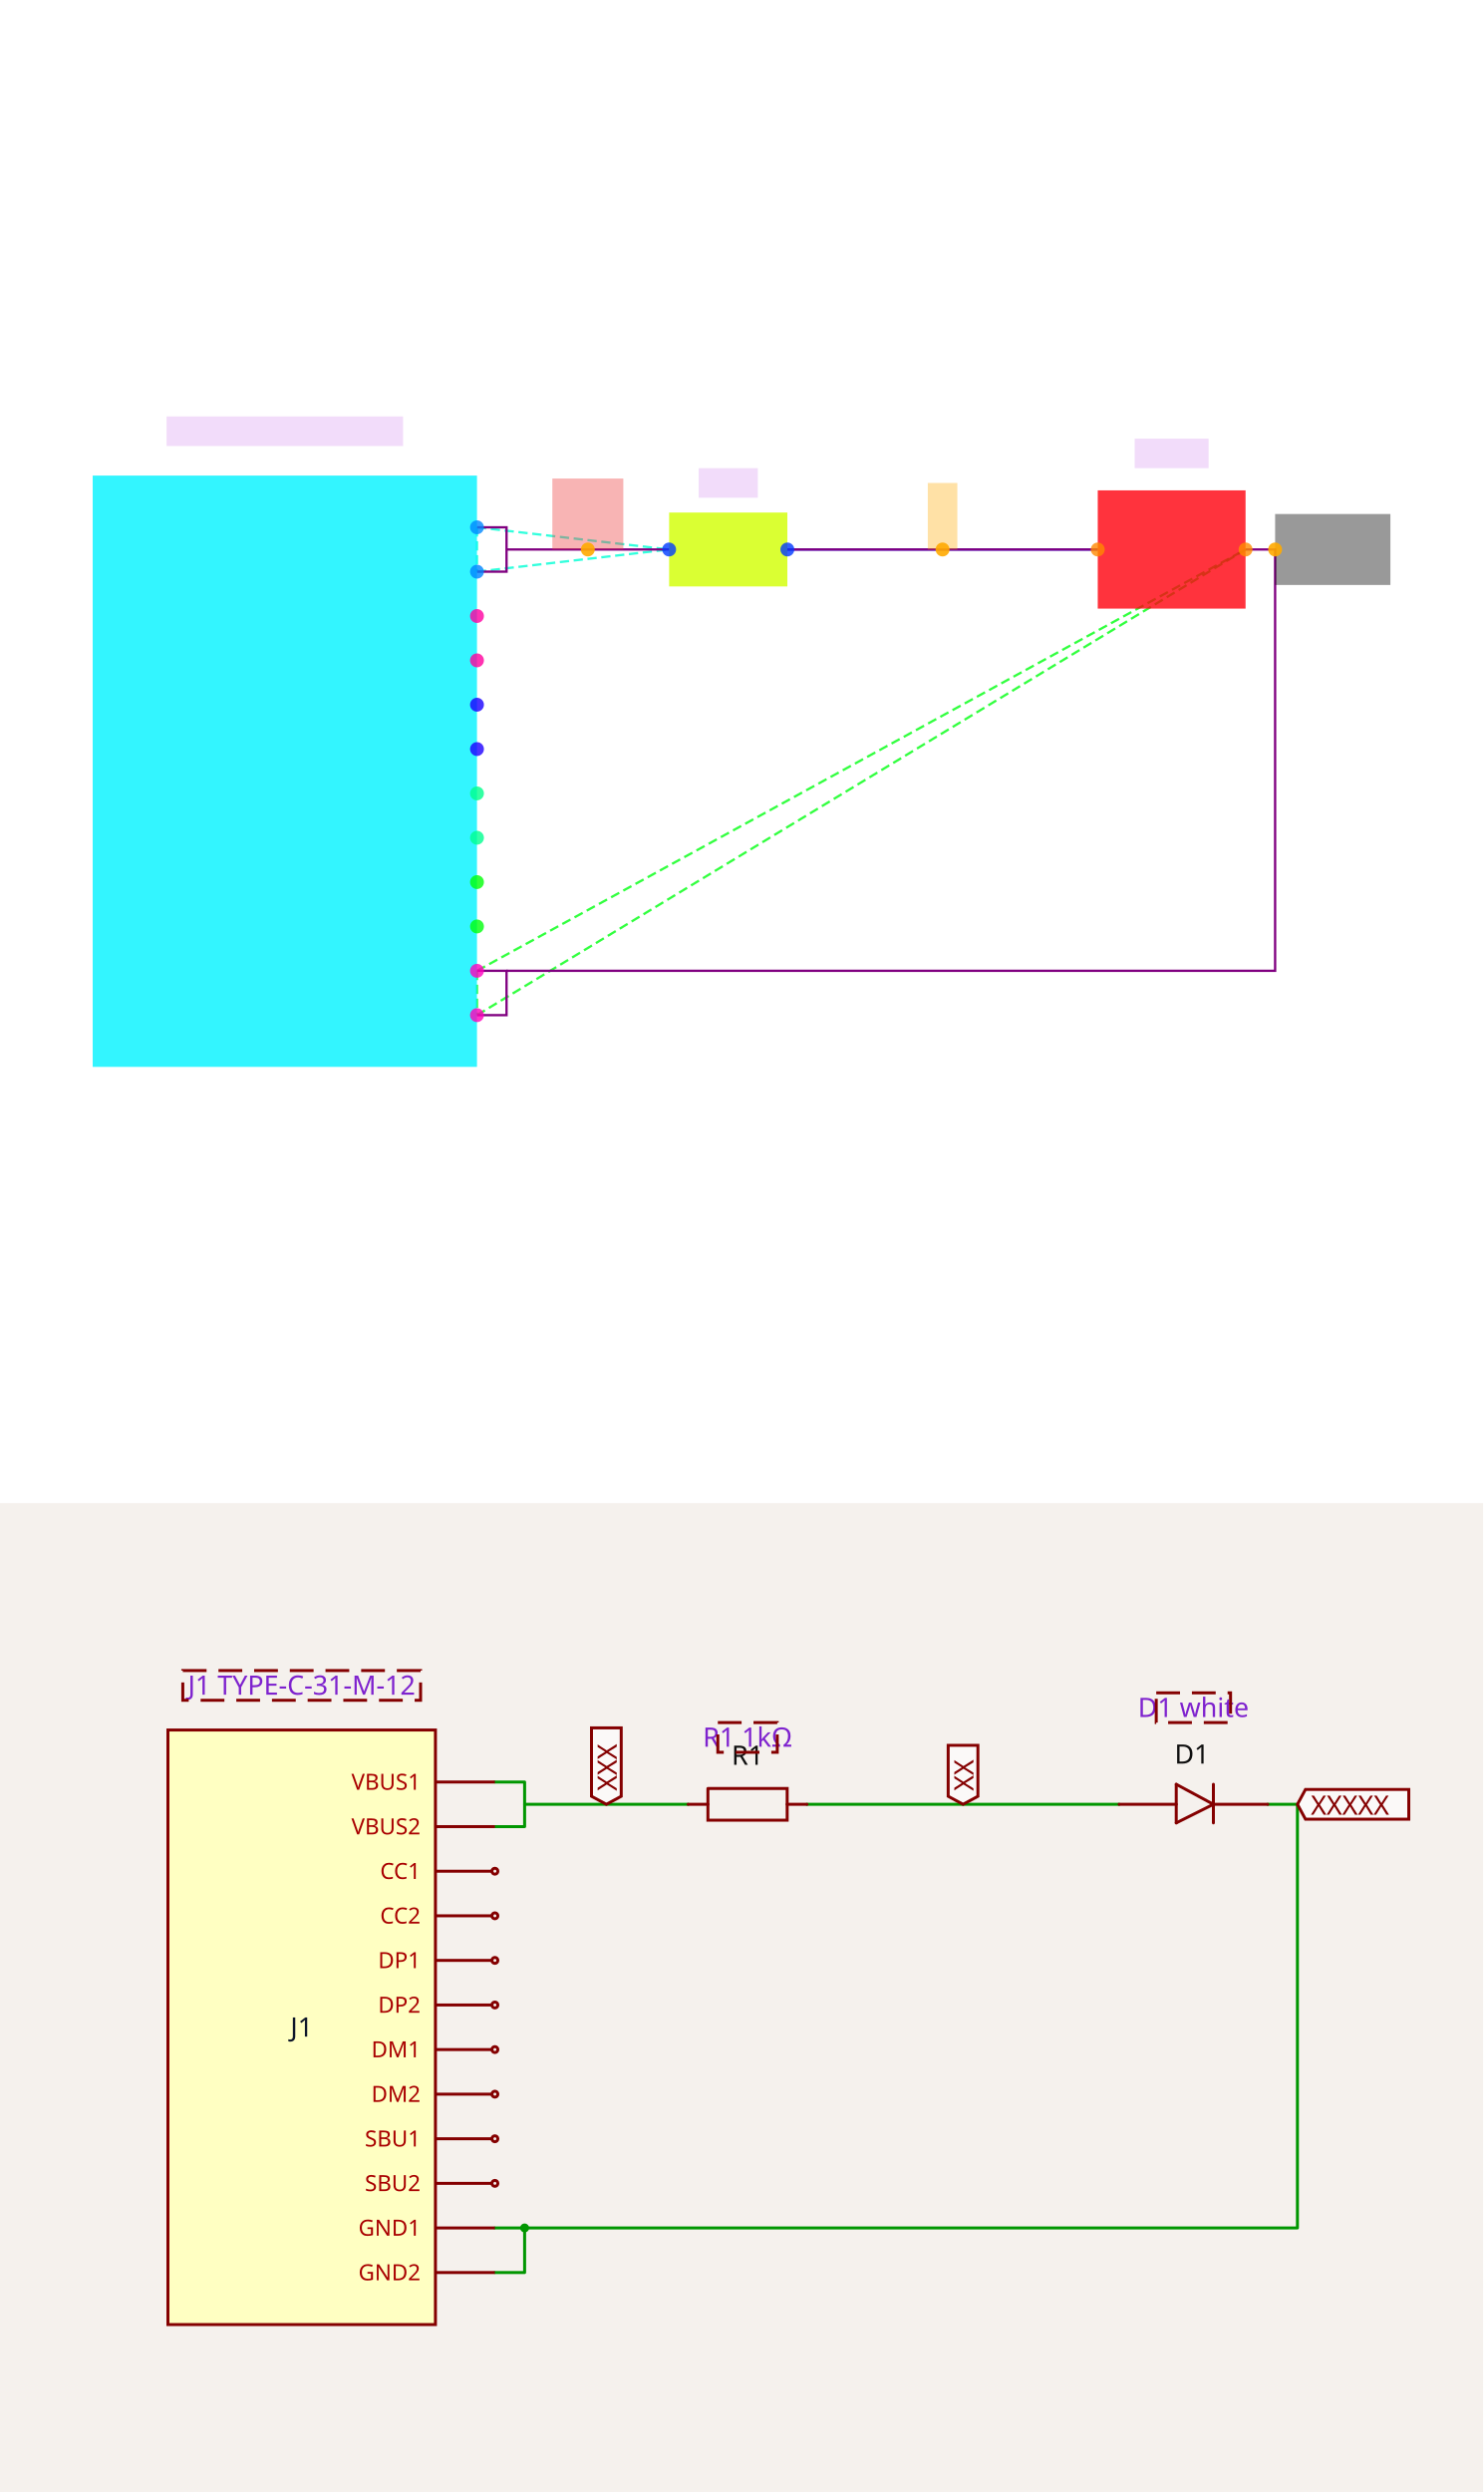
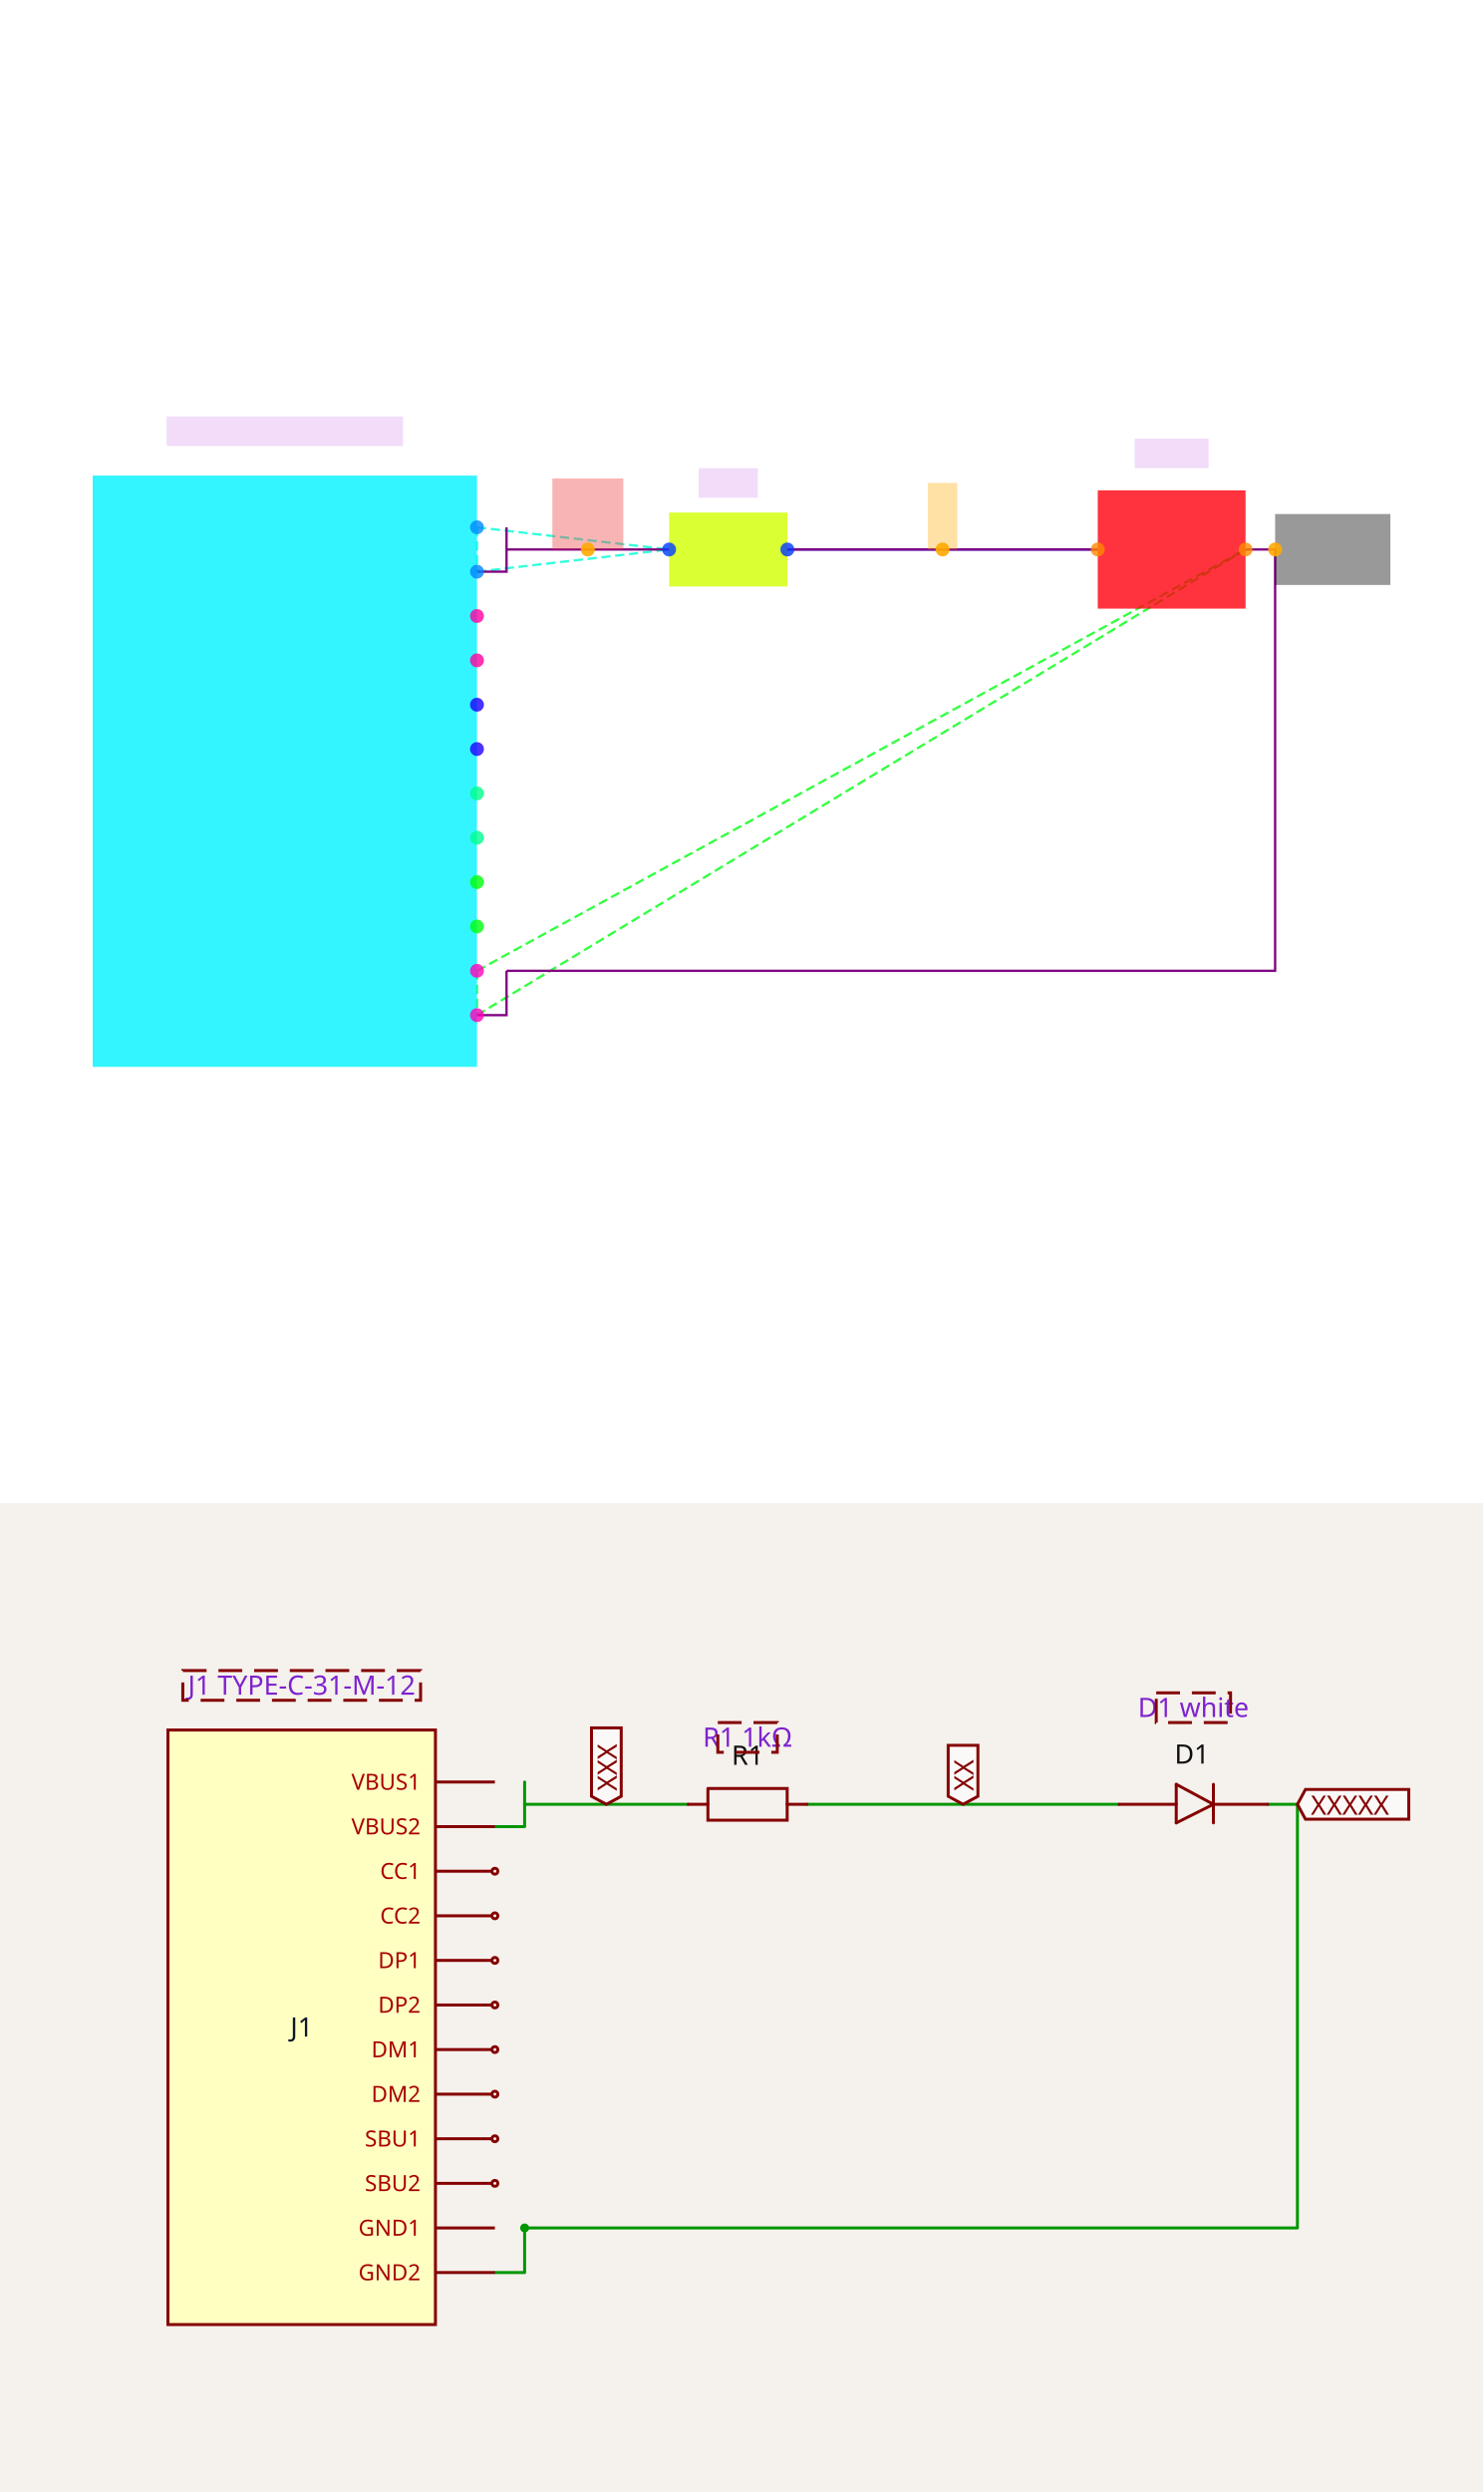
<svg xmlns="http://www.w3.org/2000/svg" width="1200" height="2016" viewBox="0 0 1200 2016" role="img" aria-label="Solver debug visualization on top and Circuit JSON schematic on the bottom">
  <g transform="translate(0, 0) scale(1.875, 1.875) translate(0, 0)">
    <rect width="100%" height="100%" fill="white" />
    <g>
      <polyline data-points="0.4,1.5 2.5,1.5" data-type="line" data-label="" points="339.772,237.084 473.713,237.084" fill="none" stroke="hsl(238, 100%, 50%, 0.8)" stroke-width="1px" />
    </g>
    <g>
      <polyline data-points="-1.7,1.65 -1.7,1.3499999999999999" data-type="line" data-label="" points="205.831,227.517 205.831,246.651" fill="none" stroke="hsl(170, 100%, 50%, 0.8)" stroke-width="1px" stroke-dasharray="4 2" />
    </g>
    <g>
      <polyline data-points="-1.7,1.65 -0.4,1.5" data-type="line" data-label="" points="205.831,227.517 288.747,237.084" fill="none" stroke="hsl(170, 100%, 50%, 0.8)" stroke-width="1px" stroke-dasharray="4 2" />
    </g>
    <g>
      <polyline data-points="-1.7,1.3499999999999999 -0.4,1.5" data-type="line" data-label="" points="205.831,246.651 288.747,237.084" fill="none" stroke="hsl(170, 100%, 50%, 0.8)" stroke-width="1px" stroke-dasharray="4 2" />
    </g>
    <g>
      <polyline data-points="-1.7,-1.35 -1.7,-1.65" data-type="line" data-label="" points="205.831,418.861 205.831,437.995" fill="none" stroke="hsl(124, 100%, 50%, 0.8)" stroke-width="1px" stroke-dasharray="4 2" />
    </g>
    <g>
      <polyline data-points="-1.7,-1.35 3.5,1.5" data-type="line" data-label="" points="205.831,418.861 537.494,237.084" fill="none" stroke="hsl(124, 100%, 50%, 0.8)" stroke-width="1px" stroke-dasharray="4 2" />
    </g>
    <g>
      <polyline data-points="-1.7,-1.65 3.5,1.5" data-type="line" data-label="" points="205.831,437.995 537.494,237.084" fill="none" stroke="hsl(124, 100%, 50%, 0.8)" stroke-width="1px" stroke-dasharray="4 2" />
    </g>
    <g>
      <polyline data-points="0.4,1.5 2.5,1.5" data-type="line" data-label="" points="339.772,237.084 473.713,237.084" fill="none" stroke="purple" stroke-width="1px" />
    </g>
    <g>
-       <polyline data-points="-1.7,1.3499999999999999 -1.5,1.3499999999999999 -1.5,1.65 -1.7,1.65" data-type="line" data-label="" points="205.831,246.651 218.588,246.651 218.588,227.517 205.831,227.517" fill="none" stroke="purple" stroke-width="1px" />
-     </g>
-     <g>
-       <polyline data-points="-1.7,-1.65 -1.5,-1.65 -1.5,-1.35 -1.7,-1.35" data-type="line" data-label="" points="205.831,437.995 218.588,437.995 218.588,418.861 205.831,418.861" fill="none" stroke="purple" stroke-width="1px" />
+       <polyline data-points="-1.7,1.3499999999999999 -1.5,1.3499999999999999 -1.5,1.65" data-type="line" data-label="" points="205.831,246.651 218.588,246.651 218.588,227.517" fill="none" stroke="purple" stroke-width="1px" />
+     </g>
+     <g>
+       <polyline data-points="-1.7,-1.65 -1.5,-1.65 -1.5,-1.35" data-type="line" data-label="" points="205.831,437.995 218.588,437.995 218.588,418.861" fill="none" stroke="purple" stroke-width="1px" />
    </g>
    <g>
      <polyline data-points="3.5,1.5 3.7,1.5 3.7,-1.35 -1.5,-1.35" data-type="line" data-label="" points="537.494,237.084 550.251,237.084 550.251,418.861 218.588,418.861" fill="none" stroke="purple" stroke-width="1px" />
    </g>
    <g>
-       <polyline data-points="-0.4,1.5 -1.5,1.5" data-type="line" data-label="" points="288.747,237.084 218.588,237.084" fill="none" stroke="purple" stroke-width="1px" />
+       <polyline data-points="-1.5,1.5 -0.4,1.5" data-type="line" data-label="" points="218.588,237.084 288.747,237.084" fill="none" stroke="purple" stroke-width="1px" />
    </g>
    <g>
      <rect data-type="rect" data-label="J1" data-x="-3" data-y="0" x="40" y="205.194" width="165.831" height="255.125" fill="hsl(183, 100%, 50%, 0.8)" stroke="black" stroke-width="0.016" />
    </g>
    <g>
      <rect data-type="rect" data-label="R1" data-x="0" data-y="1.5" x="288.747" y="221.139" width="51.025" height="31.891" fill="hsl(71, 100%, 50%, 0.8)" stroke="black" stroke-width="0.016" />
    </g>
    <g>
      <rect data-type="rect" data-label="D1" data-x="3" data-y="1.5" x="473.713" y="211.572" width="63.781" height="51.025" fill="hsl(357, 100%, 50%, 0.8)" stroke="black" stroke-width="0.016" />
    </g>
    <g>
      <rect data-type="rect" data-label="J1 TYPE-C-31-M-12" data-x="-3" data-y="2.3" x="71.891" y="179.681" width="102.05" height="12.756" fill="rgba(160, 0, 220, 0.14)" stroke="black" stroke-width="0.016" />
    </g>
    <g>
      <rect data-type="rect" data-label="R1 1kΩ" data-x="0" data-y="1.95" x="301.503" y="202.005" width="25.513" height="12.756" fill="rgba(160, 0, 220, 0.14)" stroke="black" stroke-width="0.016" />
    </g>
    <g>
      <rect data-type="rect" data-label="D1 white" data-x="3" data-y="2.15" x="489.658" y="189.248" width="31.891" height="12.756" fill="rgba(160, 0, 220, 0.14)" stroke="black" stroke-width="0.016" />
    </g>
    <g>
      <rect data-type="rect" data-label="netId: VBUS globalConnNetId: connectivity_net1" data-x="-0.95" data-y="1.74" x="238.36" y="206.469" width="30.615" height="30.615" fill="#ef444466" stroke="#ef4444" stroke-width="0.016" />
    </g>
    <g>
      <rect data-type="rect" data-label="netId: J1_GND1 globalConnNetId: connectivity_net2" data-x="4.09" data-y="1.5" x="550.251" y="221.777" width="49.749" height="30.615" fill="#00000066" stroke="#000000" stroke-width="0.016" />
    </g>
    <g>
      <rect data-type="rect" data-label="netId: VBUS_LED globalConnNetId: connectivity_net0" data-x="1.45" data-y="1.725" x="400.364" y="208.383" width="12.756" height="28.702" fill="hsl(40, 100%, 50%, 0.35)" stroke="black" stroke-width="0.016" />
    </g>
    <g>
      <circle data-type="point" data-label="J1.VBUS1 x+" data-x="-1.7" data-y="1.65" cx="205.831" cy="227.517" r="3" fill="hsl(208, 100%, 50%, 0.8)" />
    </g>
    <g>
      <circle data-type="point" data-label="J1.VBUS2 x+" data-x="-1.7" data-y="1.3499999999999999" cx="205.831" cy="246.651" r="3" fill="hsl(209, 100%, 50%, 0.8)" />
    </g>
    <g>
      <circle data-type="point" data-label="J1.CC1 x+" data-x="-1.7" data-y="1.0499999999999998" cx="205.831" cy="265.786" r="3" fill="hsl(322, 100%, 50%, 0.8)" />
    </g>
    <g>
      <circle data-type="point" data-label="J1.CC2 x+" data-x="-1.7" data-y="0.75" cx="205.831" cy="284.92" r="3" fill="hsl(323, 100%, 50%, 0.8)" />
    </g>
    <g>
      <circle data-type="point" data-label="J1.DP1 x+" data-x="-1.7" data-y="0.44999999999999996" cx="205.831" cy="304.055" r="3" fill="hsl(246, 100%, 50%, 0.8)" />
    </g>
    <g>
      <circle data-type="point" data-label="J1.DP2 x+" data-x="-1.7" data-y="0.1499999999999999" cx="205.831" cy="323.189" r="3" fill="hsl(247, 100%, 50%, 0.8)" />
    </g>
    <g>
      <circle data-type="point" data-label="J1.DM1 x+" data-x="-1.7" data-y="-0.1499999999999999" cx="205.831" cy="342.323" r="3" fill="hsl(153, 100%, 50%, 0.8)" />
    </g>
    <g>
      <circle data-type="point" data-label="J1.DM2 x+" data-x="-1.7" data-y="-0.4500000000000002" cx="205.831" cy="361.458" r="3" fill="hsl(154, 100%, 50%, 0.8)" />
    </g>
    <g>
      <circle data-type="point" data-label="J1.SBU1 x+" data-x="-1.7" data-y="-0.75" cx="205.831" cy="380.592" r="3" fill="hsl(122, 100%, 50%, 0.8)" />
    </g>
    <g>
      <circle data-type="point" data-label="J1.SBU2 x+" data-x="-1.7" data-y="-1.0499999999999998" cx="205.831" cy="399.727" r="3" fill="hsl(123, 100%, 50%, 0.8)" />
    </g>
    <g>
      <circle data-type="point" data-label="J1.GND1 x+" data-x="-1.7" data-y="-1.35" cx="205.831" cy="418.861" r="3" fill="hsl(315, 100%, 50%, 0.8)" />
    </g>
    <g>
      <circle data-type="point" data-label="J1.GND2 x+" data-x="-1.7" data-y="-1.65" cx="205.831" cy="437.995" r="3" fill="hsl(316, 100%, 50%, 0.8)" />
    </g>
    <g>
      <circle data-type="point" data-label="R1.1 x-" data-x="-0.4" data-y="1.5" cx="288.747" cy="237.084" r="3" fill="hsl(226, 100%, 50%, 0.8)" />
    </g>
    <g>
      <circle data-type="point" data-label="R1.2 x+" data-x="0.4" data-y="1.5" cx="339.772" cy="237.084" r="3" fill="hsl(227, 100%, 50%, 0.8)" />
    </g>
    <g>
      <circle data-type="point" data-label="D1.1 x-" data-x="2.5" data-y="1.5" cx="473.713" cy="237.084" r="3" fill="hsl(32, 100%, 50%, 0.8)" />
    </g>
    <g>
      <circle data-type="point" data-label="D1.2 x+" data-x="3.5" data-y="1.5" cx="537.494" cy="237.084" r="3" fill="hsl(33, 100%, 50%, 0.8)" />
    </g>
    <g>
      <circle data-type="point" data-label="anchorPoint orientation: y+" data-x="-0.95" data-y="1.5" cx="253.667" cy="237.084" r="3" fill="hsl(40, 100%, 50%, 0.9)" />
    </g>
    <g>
      <circle data-type="point" data-label="anchorPoint orientation: x+" data-x="3.7" data-y="1.5" cx="550.251" cy="237.084" r="3" fill="hsl(40, 100%, 50%, 0.9)" />
    </g>
    <g>
      <circle data-type="point" data-label="anchorPoint orientation: y+" data-x="1.45" data-y="1.5" cx="406.743" cy="237.084" r="3" fill="hsl(40, 100%, 50%, 0.9)" />
    </g>
    <g id="crosshair" style="display: none">
      <line id="crosshair-h" y1="0" y2="640" stroke="#666" stroke-width="0.5" />
      <line id="crosshair-v" x1="0" x2="640" stroke="#666" stroke-width="0.5" />
      <text id="coordinates" font-family="monospace" font-size="12" fill="#666" />
    </g>
  </g>
  <g transform="translate(0, 1216)">
    <style>
              .boundary { fill: rgb(245, 241, 237); }
              .schematic-boundary { fill: none; stroke: #fff; }
              .component { fill: none; stroke: rgb(132, 0, 0); }
              .chip { fill: rgb(255, 255, 194); stroke: rgb(132, 0, 0); }
              .component-pin { fill: none; stroke: rgb(132, 0, 0); }
              .text { font-family: sans-serif; fill: rgb(0, 150, 0); }
              .pin-number { fill: rgb(169, 0, 0); }
              .port-label { fill: rgb(0, 100, 100); }
              .component-name { fill: rgb(0, 100, 100); }

            </style>
    <rect class="boundary" x="0" y="0" width="1200" height="800" />
    <g class="trace sch-trace" data-layer="base" data-circuit-json-type="schematic_trace" data-schematic-trace-id="schematic_trace_0__stack1">
      <path d="M 652.949 243.677 L 905.471 243.677" class="trace-invisible-hover-outline sch-trace-hitbox" stroke="rgb(0, 150, 0)" fill="none" stroke-width="19.24px" stroke-linecap="round" opacity="0" stroke-linejoin="round" />
      <path class="sch-trace-path" d="M 652.949 243.677 L 905.471 243.677" stroke="rgb(0, 150, 0)" fill="none" stroke-width="2.405px" stroke-linecap="round" stroke-linejoin="round" />
    </g>
    <g class="trace sch-trace" data-layer="base" data-circuit-json-type="schematic_trace" data-schematic-trace-id="schematic_trace_1__stack1">
-       <path d="M 400.428 261.714 L 424.477 261.714 L 424.477 225.64 L 400.428 225.64" class="trace-invisible-hover-outline sch-trace-hitbox" stroke="rgb(0, 150, 0)" fill="none" stroke-width="19.24px" stroke-linecap="round" opacity="0" stroke-linejoin="round" />
-       <path class="sch-trace-path" d="M 400.428 261.714 L 424.477 261.714 L 424.477 225.64 L 400.428 225.64" stroke="rgb(0, 150, 0)" fill="none" stroke-width="2.405px" stroke-linecap="round" stroke-linejoin="round" />
+       <path d="M 400.428 261.714 L 424.477 261.714 L 424.477 225.64" class="trace-invisible-hover-outline sch-trace-hitbox" stroke="rgb(0, 150, 0)" fill="none" stroke-width="19.24px" stroke-linecap="round" opacity="0" stroke-linejoin="round" />
+       <path class="sch-trace-path" d="M 400.428 261.714 L 424.477 261.714 L 424.477 225.64" stroke="rgb(0, 150, 0)" fill="none" stroke-width="2.405px" stroke-linecap="round" stroke-linejoin="round" />
    </g>
    <g class="trace sch-trace" data-layer="base" data-circuit-json-type="schematic_trace" data-schematic-trace-id="schematic_trace_2__stack1">
-       <path d="M 400.428 622.46 L 424.477 622.46 L 424.477 586.385 L 400.428 586.385" class="trace-invisible-hover-outline sch-trace-hitbox" stroke="rgb(0, 150, 0)" fill="none" stroke-width="19.24px" stroke-linecap="round" opacity="0" stroke-linejoin="round" />
-       <path class="sch-trace-path" d="M 400.428 622.46 L 424.477 622.46 L 424.477 586.385 L 400.428 586.385" stroke="rgb(0, 150, 0)" fill="none" stroke-width="2.405px" stroke-linecap="round" stroke-linejoin="round" />
+       <path d="M 400.428 622.46 L 424.477 622.46 L 424.477 586.385" class="trace-invisible-hover-outline sch-trace-hitbox" stroke="rgb(0, 150, 0)" fill="none" stroke-width="19.24px" stroke-linecap="round" opacity="0" stroke-linejoin="round" />
+       <path class="sch-trace-path" d="M 400.428 622.46 L 424.477 622.46 L 424.477 586.385" stroke="rgb(0, 150, 0)" fill="none" stroke-width="2.405px" stroke-linecap="round" stroke-linejoin="round" />
    </g>
    <g class="trace sch-trace" data-layer="base" data-circuit-json-type="schematic_trace" data-schematic-trace-id="schematic_trace_3__stack1">
      <path d="M 1025.72 243.677 L 1049.77 243.677 L 1049.77 586.385 L 424.477 586.385" class="trace-invisible-hover-outline sch-trace-hitbox" stroke="rgb(0, 150, 0)" fill="none" stroke-width="19.24px" stroke-linecap="round" opacity="0" stroke-linejoin="round" />
      <path class="sch-trace-path" d="M 1025.72 243.677 L 1049.77 243.677 L 1049.77 586.385 L 424.477 586.385" stroke="rgb(0, 150, 0)" fill="none" stroke-width="2.405px" stroke-linecap="round" stroke-linejoin="round" />
    </g>
    <g class="trace sch-trace" data-layer="base" data-circuit-json-type="schematic_trace" data-schematic-trace-id="schematic_trace_4__stack1">
-       <path d="M 556.751 243.677 L 424.477 243.677" class="trace-invisible-hover-outline sch-trace-hitbox" stroke="rgb(0, 150, 0)" fill="none" stroke-width="19.24px" stroke-linecap="round" opacity="0" stroke-linejoin="round" />
-       <path class="sch-trace-path" d="M 556.751 243.677 L 424.477 243.677" stroke="rgb(0, 150, 0)" fill="none" stroke-width="2.405px" stroke-linecap="round" stroke-linejoin="round" />
+       <path d="M 424.477 243.677 L 556.751 243.677" class="trace-invisible-hover-outline sch-trace-hitbox" stroke="rgb(0, 150, 0)" fill="none" stroke-width="19.24px" stroke-linecap="round" opacity="0" stroke-linejoin="round" />
+       <path class="sch-trace-path" d="M 424.477 243.677 L 556.751 243.677" stroke="rgb(0, 150, 0)" fill="none" stroke-width="2.405px" stroke-linecap="round" stroke-linejoin="round" />
    </g>
    <g class="trace-overlays sch-trace-overlays" data-layer="overlay" data-circuit-json-type="schematic_trace" data-schematic-trace-id="schematic_trace_0__stack1" />
    <g class="trace-overlays sch-trace-overlays" data-layer="overlay" data-circuit-json-type="schematic_trace" data-schematic-trace-id="schematic_trace_1__stack1" />
    <g class="trace-overlays sch-trace-overlays" data-layer="overlay" data-circuit-json-type="schematic_trace" data-schematic-trace-id="schematic_trace_2__stack1">
      <circle cx="424.477" cy="586.385" r="3.607" class="trace-junction sch-trace-junction" fill="rgb(0, 150, 0)" />
    </g>
    <g class="trace-overlays sch-trace-overlays" data-layer="overlay" data-circuit-json-type="schematic_trace" data-schematic-trace-id="schematic_trace_3__stack1" />
    <g class="trace-overlays sch-trace-overlays" data-layer="overlay" data-circuit-json-type="schematic_trace" data-schematic-trace-id="schematic_trace_4__stack1" />
    <g class="sch-component" data-circuit-json-type="schematic_component" data-schematic-component-id="schematic_component_0__stack1">
      <rect class="component chip sch-component-body" x="135.881" y="183.553" width="216.447" height="480.994" stroke-width="2.405px" fill="rgb(255, 255, 194)" stroke="rgb(132, 0, 0)" />
      <rect class="component-overlay sch-component-overlay" x="135.881" y="183.553" width="216.447" height="480.994" fill="transparent" />
      <text class="sch-text" x="244.104" y="424.05" fill="#0f172a" text-anchor="middle" dominant-baseline="middle" font-family="sans-serif" font-size="21.645px" transform="rotate(0, 244.1045, 424.0497)">J1</text>
      <line class="component-pin sch-component-pin sch-port-line" x1="352.328" y1="225.64" x2="400.428" y2="225.64" stroke-width="2.405px" />
      <g class="sch-port" data-schematic-port-id="source_port_0_0__stack1">
        <rect x="398.023" y="223.235" width="4.81" height="4.81" opacity="0" />
      </g>
      <text class="pin-number sch-pin-number" x="376.378" y="223.235" style="font-family: sans-serif;" fill="rgb(169, 0, 0)" text-anchor="middle" dominant-baseline="auto" font-size="18.037px" transform="" />
      <text class="pin-number sch-pin-label" x="340.303" y="225.64" style="font-family: sans-serif;" fill="rgb(169, 0, 0)" text-anchor="end" dominant-baseline="middle" font-size="18.037px" transform="">VBUS1</text>
      <line class="component-pin sch-component-pin sch-port-line" x1="352.328" y1="261.714" x2="400.428" y2="261.714" stroke-width="2.405px" />
      <g class="sch-port" data-schematic-port-id="source_port_0_1__stack1">
        <rect x="398.023" y="259.309" width="4.81" height="4.81" opacity="0" />
      </g>
      <text class="pin-number sch-pin-number" x="376.378" y="259.309" style="font-family: sans-serif;" fill="rgb(169, 0, 0)" text-anchor="middle" dominant-baseline="auto" font-size="18.037px" transform="" />
      <text class="pin-number sch-pin-label" x="340.303" y="261.714" style="font-family: sans-serif;" fill="rgb(169, 0, 0)" text-anchor="end" dominant-baseline="middle" font-size="18.037px" transform="">VBUS2</text>
      <line class="component-pin sch-component-pin sch-port-line" x1="352.328" y1="297.789" x2="398.023" y2="297.789" stroke-width="2.405px" />
      <g class="sch-port" data-schematic-port-id="source_port_0_2__stack1">
        <circle class="component-pin sch-component-pin sch-port-terminal" cx="400.428" cy="297.789" r="2.405" stroke-width="2.405px" />
        <rect x="398.023" y="295.384" width="4.81" height="4.81" opacity="0" />
      </g>
      <text class="pin-number sch-pin-number" x="376.378" y="295.384" style="font-family: sans-serif;" fill="rgb(169, 0, 0)" text-anchor="middle" dominant-baseline="auto" font-size="18.037px" transform="" />
      <text class="pin-number sch-pin-label" x="340.303" y="297.789" style="font-family: sans-serif;" fill="rgb(169, 0, 0)" text-anchor="end" dominant-baseline="middle" font-size="18.037px" transform="">CC1</text>
      <line class="component-pin sch-component-pin sch-port-line" x1="352.328" y1="333.863" x2="398.023" y2="333.863" stroke-width="2.405px" />
      <g class="sch-port" data-schematic-port-id="source_port_0_3__stack1">
        <circle class="component-pin sch-component-pin sch-port-terminal" cx="400.428" cy="333.863" r="2.405" stroke-width="2.405px" />
        <rect x="398.023" y="331.458" width="4.81" height="4.81" opacity="0" />
      </g>
      <text class="pin-number sch-pin-number" x="376.378" y="331.458" style="font-family: sans-serif;" fill="rgb(169, 0, 0)" text-anchor="middle" dominant-baseline="auto" font-size="18.037px" transform="" />
      <text class="pin-number sch-pin-label" x="340.303" y="333.863" style="font-family: sans-serif;" fill="rgb(169, 0, 0)" text-anchor="end" dominant-baseline="middle" font-size="18.037px" transform="">CC2</text>
      <line class="component-pin sch-component-pin sch-port-line" x1="352.328" y1="369.938" x2="398.023" y2="369.938" stroke-width="2.405px" />
      <g class="sch-port" data-schematic-port-id="source_port_0_4__stack1">
        <circle class="component-pin sch-component-pin sch-port-terminal" cx="400.428" cy="369.938" r="2.405" stroke-width="2.405px" />
        <rect x="398.023" y="367.533" width="4.81" height="4.81" opacity="0" />
      </g>
      <text class="pin-number sch-pin-number" x="376.378" y="367.533" style="font-family: sans-serif;" fill="rgb(169, 0, 0)" text-anchor="middle" dominant-baseline="auto" font-size="18.037px" transform="" />
      <text class="pin-number sch-pin-label" x="340.303" y="369.938" style="font-family: sans-serif;" fill="rgb(169, 0, 0)" text-anchor="end" dominant-baseline="middle" font-size="18.037px" transform="">DP1</text>
      <line class="component-pin sch-component-pin sch-port-line" x1="352.328" y1="406.012" x2="398.023" y2="406.012" stroke-width="2.405px" />
      <g class="sch-port" data-schematic-port-id="source_port_0_5__stack1">
        <circle class="component-pin sch-component-pin sch-port-terminal" cx="400.428" cy="406.012" r="2.405" stroke-width="2.405px" />
        <rect x="398.023" y="403.607" width="4.81" height="4.81" opacity="0" />
      </g>
      <text class="pin-number sch-pin-number" x="376.378" y="403.607" style="font-family: sans-serif;" fill="rgb(169, 0, 0)" text-anchor="middle" dominant-baseline="auto" font-size="18.037px" transform="" />
      <text class="pin-number sch-pin-label" x="340.303" y="406.012" style="font-family: sans-serif;" fill="rgb(169, 0, 0)" text-anchor="end" dominant-baseline="middle" font-size="18.037px" transform="">DP2</text>
      <line class="component-pin sch-component-pin sch-port-line" x1="352.328" y1="442.087" x2="398.023" y2="442.087" stroke-width="2.405px" />
      <g class="sch-port" data-schematic-port-id="source_port_0_6__stack1">
        <circle class="component-pin sch-component-pin sch-port-terminal" cx="400.428" cy="442.087" r="2.405" stroke-width="2.405px" />
        <rect x="398.023" y="439.682" width="4.81" height="4.81" opacity="0" />
      </g>
      <text class="pin-number sch-pin-number" x="376.378" y="439.682" style="font-family: sans-serif;" fill="rgb(169, 0, 0)" text-anchor="middle" dominant-baseline="auto" font-size="18.037px" transform="" />
      <text class="pin-number sch-pin-label" x="340.303" y="442.087" style="font-family: sans-serif;" fill="rgb(169, 0, 0)" text-anchor="end" dominant-baseline="middle" font-size="18.037px" transform="">DM1</text>
      <line class="component-pin sch-component-pin sch-port-line" x1="352.328" y1="478.162" x2="398.023" y2="478.162" stroke-width="2.405px" />
      <g class="sch-port" data-schematic-port-id="source_port_0_7__stack1">
        <circle class="component-pin sch-component-pin sch-port-terminal" cx="400.428" cy="478.162" r="2.405" stroke-width="2.405px" />
        <rect x="398.023" y="475.757" width="4.81" height="4.81" opacity="0" />
      </g>
      <text class="pin-number sch-pin-number" x="376.378" y="475.757" style="font-family: sans-serif;" fill="rgb(169, 0, 0)" text-anchor="middle" dominant-baseline="auto" font-size="18.037px" transform="" />
      <text class="pin-number sch-pin-label" x="340.303" y="478.162" style="font-family: sans-serif;" fill="rgb(169, 0, 0)" text-anchor="end" dominant-baseline="middle" font-size="18.037px" transform="">DM2</text>
      <line class="component-pin sch-component-pin sch-port-line" x1="352.328" y1="514.236" x2="398.023" y2="514.236" stroke-width="2.405px" />
      <g class="sch-port" data-schematic-port-id="source_port_0_8__stack1">
        <circle class="component-pin sch-component-pin sch-port-terminal" cx="400.428" cy="514.236" r="2.405" stroke-width="2.405px" />
        <rect x="398.023" y="511.831" width="4.81" height="4.81" opacity="0" />
      </g>
      <text class="pin-number sch-pin-number" x="376.378" y="511.831" style="font-family: sans-serif;" fill="rgb(169, 0, 0)" text-anchor="middle" dominant-baseline="auto" font-size="18.037px" transform="" />
      <text class="pin-number sch-pin-label" x="340.303" y="514.236" style="font-family: sans-serif;" fill="rgb(169, 0, 0)" text-anchor="end" dominant-baseline="middle" font-size="18.037px" transform="">SBU1</text>
      <line class="component-pin sch-component-pin sch-port-line" x1="352.328" y1="550.311" x2="398.023" y2="550.311" stroke-width="2.405px" />
      <g class="sch-port" data-schematic-port-id="source_port_0_9__stack1">
        <circle class="component-pin sch-component-pin sch-port-terminal" cx="400.428" cy="550.311" r="2.405" stroke-width="2.405px" />
        <rect x="398.023" y="547.906" width="4.81" height="4.81" opacity="0" />
      </g>
      <text class="pin-number sch-pin-number" x="376.378" y="547.906" style="font-family: sans-serif;" fill="rgb(169, 0, 0)" text-anchor="middle" dominant-baseline="auto" font-size="18.037px" transform="" />
      <text class="pin-number sch-pin-label" x="340.303" y="550.311" style="font-family: sans-serif;" fill="rgb(169, 0, 0)" text-anchor="end" dominant-baseline="middle" font-size="18.037px" transform="">SBU2</text>
      <line class="component-pin sch-component-pin sch-port-line" x1="352.328" y1="586.385" x2="400.428" y2="586.385" stroke-width="2.405px" />
      <g class="sch-port" data-schematic-port-id="source_port_0_10__stack1">
        <rect x="398.023" y="583.98" width="4.81" height="4.81" opacity="0" />
      </g>
      <text class="pin-number sch-pin-number" x="376.378" y="583.98" style="font-family: sans-serif;" fill="rgb(169, 0, 0)" text-anchor="middle" dominant-baseline="auto" font-size="18.037px" transform="" />
      <text class="pin-number sch-pin-label" x="340.303" y="586.385" style="font-family: sans-serif;" fill="rgb(169, 0, 0)" text-anchor="end" dominant-baseline="middle" font-size="18.037px" transform="">GND1</text>
      <line class="component-pin sch-component-pin sch-port-line" x1="352.328" y1="622.46" x2="400.428" y2="622.46" stroke-width="2.405px" />
      <g class="sch-port" data-schematic-port-id="source_port_0_11__stack1">
        <rect x="398.023" y="620.055" width="4.81" height="4.81" opacity="0" />
      </g>
      <text class="pin-number sch-pin-number" x="376.378" y="620.055" style="font-family: sans-serif;" fill="rgb(169, 0, 0)" text-anchor="middle" dominant-baseline="auto" font-size="18.037px" transform="" />
      <text class="pin-number sch-pin-label" x="340.303" y="622.46" style="font-family: sans-serif;" fill="rgb(169, 0, 0)" text-anchor="end" dominant-baseline="middle" font-size="18.037px" transform="">GND2</text>
    </g>
    <g class="sch-component" data-circuit-json-type="schematic_component" data-schematic-component-id="schematic_component_1__stack1">
      <rect class="component-overlay sch-component-overlay" x="556.751" y="230.854" width="96.199" height="25.647" fill="transparent" />
      <path class="sch-component-symbol-path" d="M 556.751 243.677 L 572.787 243.677" stroke="rgb(132, 0, 0)" fill="none" stroke-width="2.405px" stroke-linecap="round" />
      <path class="sch-component-symbol-path" d="M 636.913 243.677 L 652.949 243.677" stroke="rgb(132, 0, 0)" fill="none" stroke-width="2.405px" stroke-linecap="round" />
      <path class="sch-component-symbol-path" d="M 572.787 230.854 L 636.913 230.854 L 636.913 256.5 L 572.787 256.5 L 572.787 230.854" stroke="rgb(132, 0, 0)" fill="none" stroke-width="2.405px" stroke-linecap="round" />
      <text class="sch-component-name sch-component-text" x="604.85" y="218.024" stroke="rgb(245, 241, 237)" stroke-width="2.405px" paint-order="stroke" fill="rgb(15, 15, 15)" font-family="sans-serif" text-anchor="middle" dominant-baseline="ideographic" font-size="21.645px">R1</text>
      <text class="sch-component-text" x="604.85" y="269.33" fill="rgb(15, 15, 15)" font-family="sans-serif" text-anchor="middle" dominant-baseline="hanging" font-size="21.645px" />
    </g>
    <g class="sch-component" data-circuit-json-type="schematic_component" data-schematic-component-id="schematic_component_2__stack1">
      <rect class="component-overlay sch-component-overlay" x="905.471" y="227.49" width="120.249" height="31.218" fill="transparent" />
      <path class="sch-component-symbol-path" d="M 981.783 243.677 L 951.721 258.708" stroke="rgb(132, 0, 0)" fill="none" stroke-width="2.405px" stroke-linecap="round" />
      <path class="sch-component-symbol-path" d="M 951.721 227.49 L 981.783 243.677" stroke="rgb(132, 0, 0)" fill="none" stroke-width="2.405px" stroke-linecap="round" />
      <path class="sch-component-symbol-path" d="M 951.721 258.708 L 951.721 227.49" stroke="rgb(132, 0, 0)" fill="none" stroke-width="2.405px" stroke-linecap="round" />
      <path class="sch-component-symbol-path" d="M 981.783 227.49 L 981.783 258.708" stroke="rgb(132, 0, 0)" fill="none" stroke-width="2.405px" stroke-linecap="round" />
      <path class="sch-component-symbol-path" d="M 951.721 243.677 L 905.471 243.677" stroke="rgb(132, 0, 0)" fill="none" stroke-width="2.405px" stroke-linecap="round" />
      <path class="sch-component-symbol-path" d="M 1025.72 243.677 L 982.939 243.677" stroke="rgb(132, 0, 0)" fill="none" stroke-width="2.405px" stroke-linecap="round" />
      <text class="sch-component-name sch-component-text" x="964.439" y="217.084" stroke="rgb(245, 241, 237)" stroke-width="2.405px" paint-order="stroke" fill="rgb(15, 15, 15)" font-family="sans-serif" text-anchor="middle" dominant-baseline="ideographic" font-size="21.645px">D1</text>
      <text class="sch-component-text" x="965.596" y="279.52" fill="rgb(15, 15, 15)" font-family="sans-serif" text-anchor="middle" dominant-baseline="hanging" font-size="21.645px" />
    </g>
    <g class="schematic-port-hover sch-port-hover" data-schematic-port-id="source_port_0_0__stack1">
      <circle cx="400.428" cy="225.64" r="4.81" fill="red" opacity="0" />
    </g>
    <g class="schematic-port-hover sch-port-hover" data-schematic-port-id="source_port_0_1__stack1">
      <circle cx="400.428" cy="261.714" r="4.81" fill="red" opacity="0" />
    </g>
    <g class="schematic-port-hover sch-port-hover" data-schematic-port-id="source_port_0_2__stack1">
      <circle cx="400.428" cy="297.789" r="4.81" fill="red" opacity="0" />
    </g>
    <g class="schematic-port-hover sch-port-hover" data-schematic-port-id="source_port_0_3__stack1">
      <circle cx="400.428" cy="333.863" r="4.81" fill="red" opacity="0" />
    </g>
    <g class="schematic-port-hover sch-port-hover" data-schematic-port-id="source_port_0_4__stack1">
      <circle cx="400.428" cy="369.938" r="4.81" fill="red" opacity="0" />
    </g>
    <g class="schematic-port-hover sch-port-hover" data-schematic-port-id="source_port_0_5__stack1">
      <circle cx="400.428" cy="406.012" r="4.81" fill="red" opacity="0" />
    </g>
    <g class="schematic-port-hover sch-port-hover" data-schematic-port-id="source_port_0_6__stack1">
      <circle cx="400.428" cy="442.087" r="4.81" fill="red" opacity="0" />
    </g>
    <g class="schematic-port-hover sch-port-hover" data-schematic-port-id="source_port_0_7__stack1">
      <circle cx="400.428" cy="478.162" r="4.81" fill="red" opacity="0" />
    </g>
    <g class="schematic-port-hover sch-port-hover" data-schematic-port-id="source_port_0_8__stack1">
      <circle cx="400.428" cy="514.236" r="4.81" fill="red" opacity="0" />
    </g>
    <g class="schematic-port-hover sch-port-hover" data-schematic-port-id="source_port_0_9__stack1">
      <circle cx="400.428" cy="550.311" r="4.81" fill="red" opacity="0" />
    </g>
    <g class="schematic-port-hover sch-port-hover" data-schematic-port-id="source_port_0_10__stack1">
      <circle cx="400.428" cy="586.385" r="4.81" fill="red" opacity="0" />
    </g>
    <g class="schematic-port-hover sch-port-hover" data-schematic-port-id="source_port_0_11__stack1">
      <circle cx="400.428" cy="622.46" r="4.81" fill="red" opacity="0" />
    </g>
    <g class="schematic-port-hover sch-port-hover" data-schematic-port-id="source_port_1_0__stack1">
      <circle cx="568.775" cy="243.677" r="4.81" fill="red" opacity="0" />
    </g>
    <g class="schematic-port-hover sch-port-hover" data-schematic-port-id="source_port_1_1__stack1">
      <circle cx="664.974" cy="243.677" r="4.81" fill="red" opacity="0" />
    </g>
    <g class="schematic-port-hover sch-port-hover" data-schematic-port-id="source_port_2_0__stack1">
      <circle cx="903.066" cy="243.492" r="4.81" fill="red" opacity="0" />
    </g>
    <g class="schematic-port-hover sch-port-hover" data-schematic-port-id="source_port_2_1__stack1">
      <circle cx="1023.315" cy="243.492" r="4.81" fill="red" opacity="0" />
    </g>
    <path class="net-label sch-net-label" data-circuit-json-type="schematic_net_label" data-schematic-net-label-id="schematic_net_label_0__stack1" d="     M 490.614,243.677     L 478.589,237.184     L 478.589,181.821     L 502.639,181.821     L 502.639,237.184     Z   " fill="rgba(255, 255, 255, 0.6)" stroke="rgb(132, 0, 0)" stroke-width="2.405px" />
    <text class="net-label-text sch-net-label-text" data-circuit-json-type="schematic_net_label" data-schematic-net-label-id="schematic_net_label_0__stack1" x="490.614" y="232.855" fill="rgb(132, 0, 0)" text-anchor="start" dominant-baseline="central" font-family="sans-serif" font-variant-numeric="tabular-nums" font-size="21.645px" transform="rotate(-90 490.6139 232.8546)">XXX</text>
    <path class="net-label sch-net-label" data-circuit-json-type="schematic_net_label" data-schematic-net-label-id="schematic_net_label_1__stack1" d="     M 1049.77,243.677     L 1056.263,231.652     L 1139.876,231.652     L 1139.876,255.702     L 1056.263,255.702     Z   " fill="rgba(255, 255, 255, 0.6)" stroke="rgb(132, 0, 0)" stroke-width="2.405px" />
    <text class="net-label-text sch-net-label-text" data-circuit-json-type="schematic_net_label" data-schematic-net-label-id="schematic_net_label_1__stack1" x="1060.592" y="243.677" fill="rgb(132, 0, 0)" text-anchor="start" dominant-baseline="central" font-family="sans-serif" font-variant-numeric="tabular-nums" font-size="21.645px" transform="">XXXXX</text>
    <path class="net-label sch-net-label" data-circuit-json-type="schematic_net_label" data-schematic-net-label-id="schematic_net_label_2__stack1" d="     M 779.21,243.677     L 767.186,237.184     L 767.186,195.946     L 791.235,195.946     L 791.235,237.184     Z   " fill="rgba(255, 255, 255, 0.6)" stroke="rgb(132, 0, 0)" stroke-width="2.405px" />
    <text class="net-label-text sch-net-label-text" data-circuit-json-type="schematic_net_label" data-schematic-net-label-id="schematic_net_label_2__stack1" x="779.21" y="232.855" fill="rgb(132, 0, 0)" text-anchor="start" dominant-baseline="central" font-family="sans-serif" font-variant-numeric="tabular-nums" font-size="21.645px" transform="rotate(-90 779.2104 232.8546)">XX</text>
    <text class="sch-text" x="244.104" y="147.478" fill="#7e22ce" text-anchor="middle" dominant-baseline="middle" font-family="sans-serif" font-size="21.645px" transform="rotate(0, 244.1045, 147.4781)">J1 TYPE-C-31-M-12</text>
    <text class="sch-text" x="604.85" y="189.565" fill="#7e22ce" text-anchor="middle" dominant-baseline="middle" font-family="sans-serif" font-size="21.645px" transform="rotate(0, 604.85, 189.5651)">R1 1kΩ</text>
    <text class="sch-text" x="965.596" y="165.515" fill="#7e22ce" text-anchor="middle" dominant-baseline="middle" font-family="sans-serif" font-size="21.645px" transform="rotate(0, 965.5956, 165.5154)">D1 white</text>
    <rect class="schematic-box sch-box" x="147.906" y="135.453" width="192.398" height="24.05" stroke-width="2.405px" stroke="rgb(132, 0, 0)" fill="transparent" stroke-dasharray="19.24 9.62" />
    <rect class="schematic-box sch-box" x="580.8" y="177.54" width="48.099" height="24.05" stroke-width="2.405px" stroke="rgb(132, 0, 0)" fill="transparent" stroke-dasharray="19.24 9.62" />
    <rect class="schematic-box sch-box" x="935.533" y="153.491" width="60.124" height="24.05" stroke-width="2.405px" stroke="rgb(132, 0, 0)" fill="transparent" stroke-dasharray="19.24 9.62" />
  </g>
</svg>
